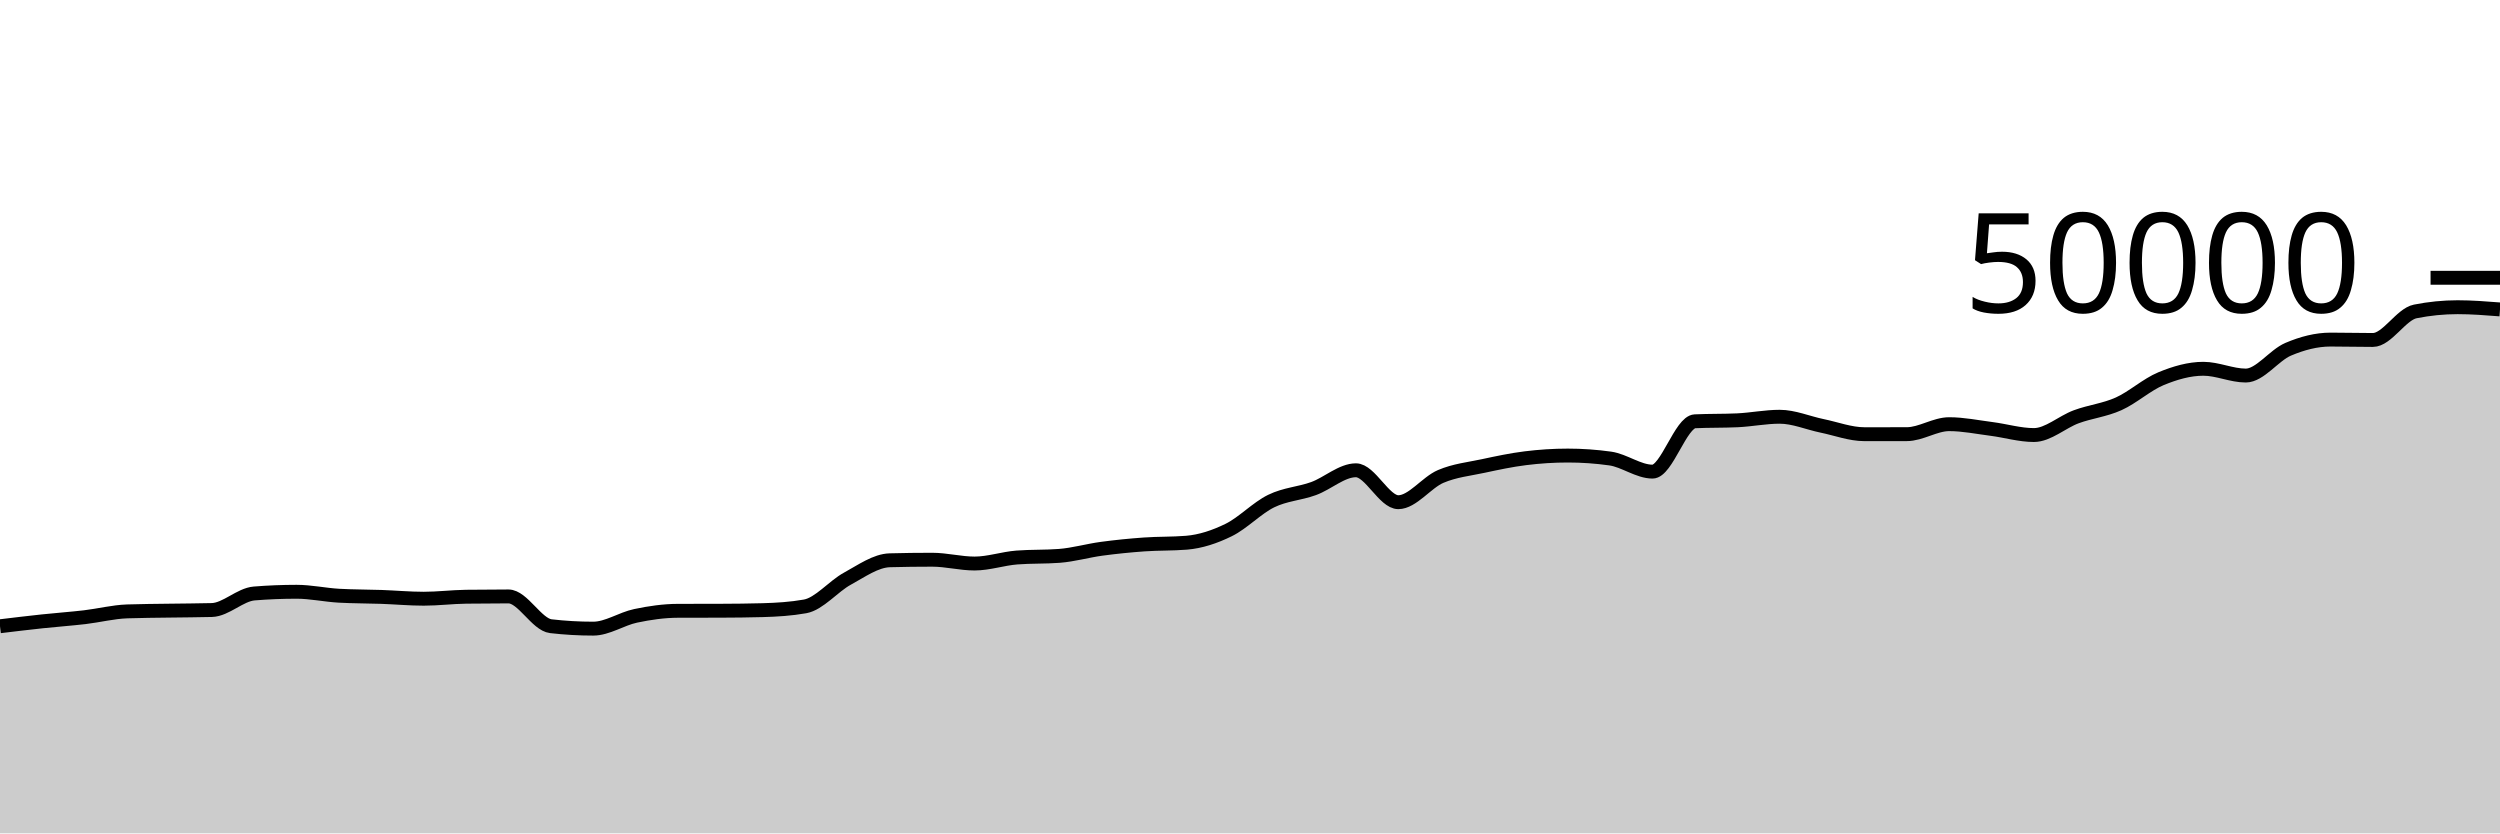
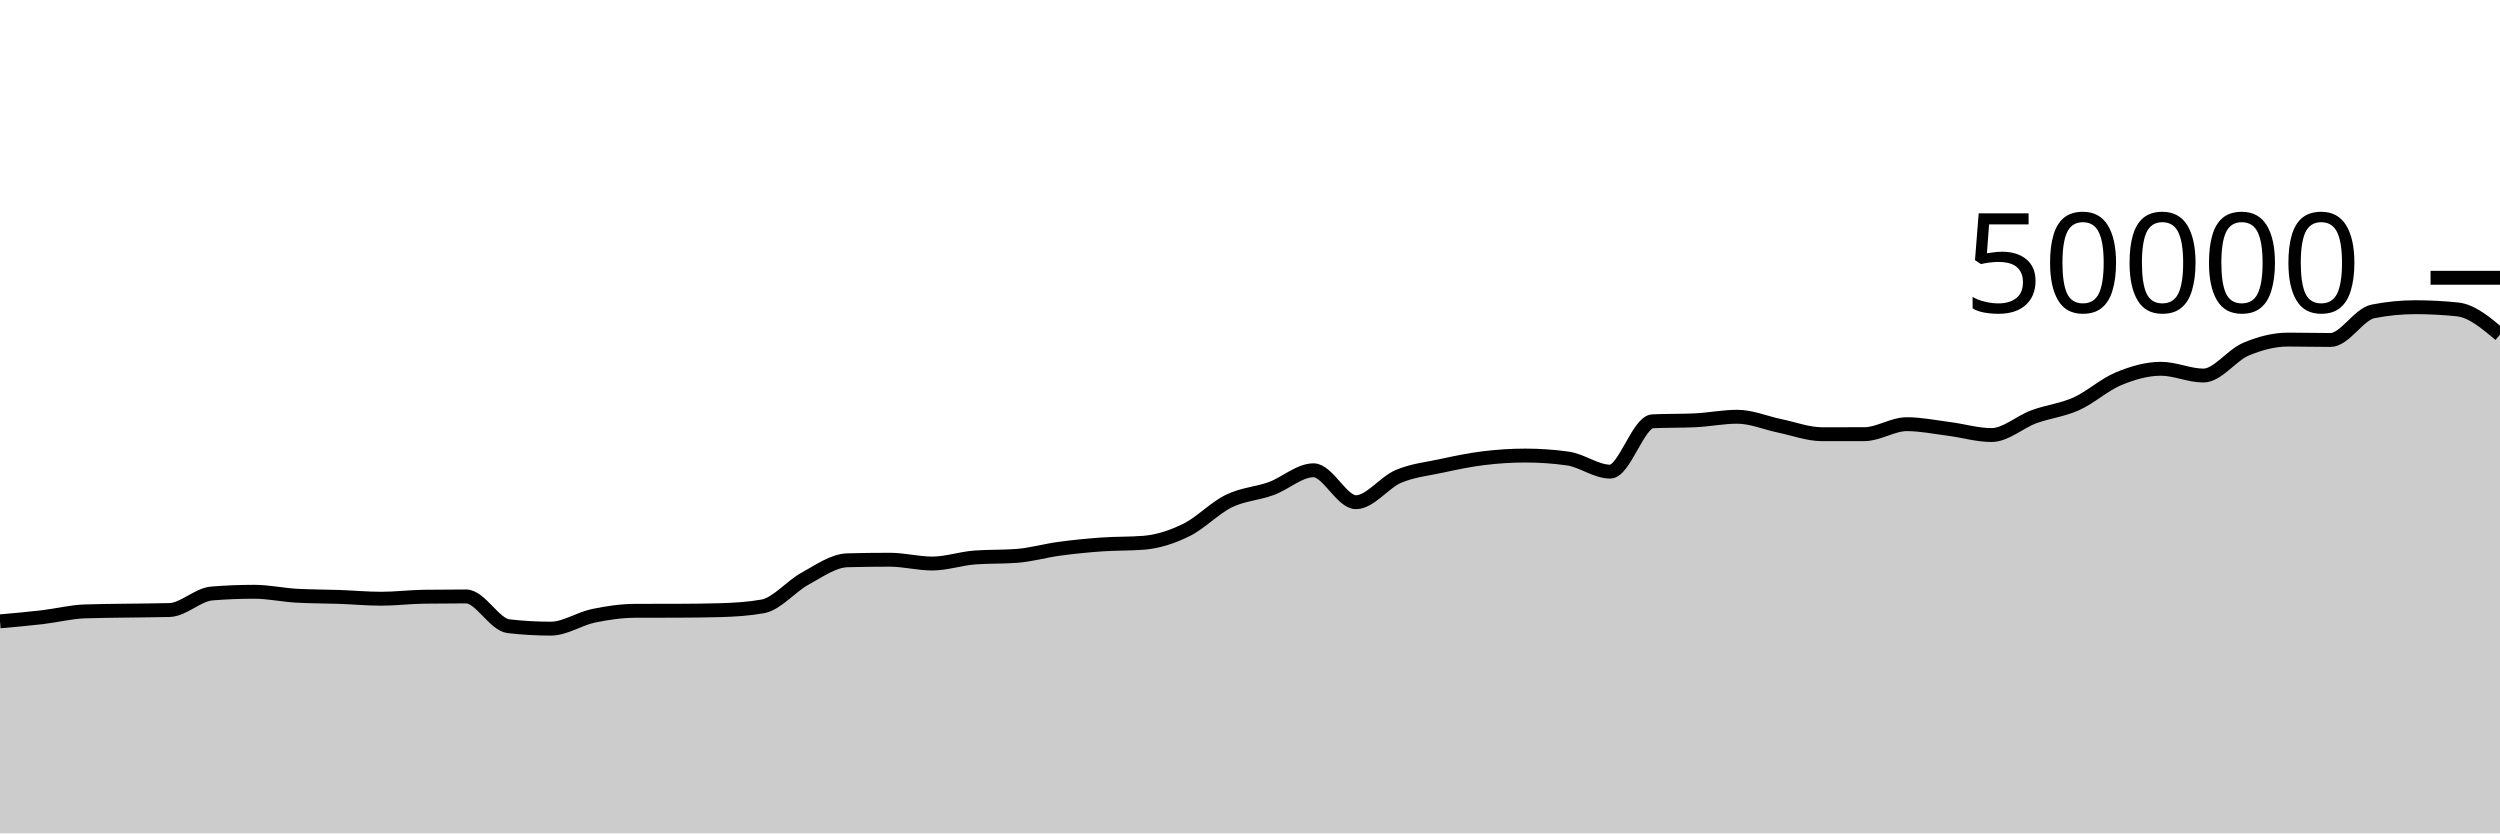
<svg xmlns="http://www.w3.org/2000/svg" viewBox="0 0 180 60">
  <g transform="translate(0,20)">
-     <path class="area" fill="rgba(0, 0, 0, 0.2)" d="M0,25.09C1.017,24.967,2.034,24.845,3.051,24.736C4.068,24.627,5.085,24.557,6.102,24.438C7.119,24.318,8.136,24.056,9.153,24.02C10.169,23.984,11.186,23.982,12.203,23.966C13.22,23.949,14.237,23.951,15.254,23.922C16.271,23.892,17.288,22.811,18.305,22.73C19.322,22.648,20.339,22.607,21.356,22.607C22.373,22.607,23.39,22.835,24.407,22.892C25.424,22.949,26.441,22.941,27.458,22.977C28.475,23.013,29.492,23.108,30.508,23.108C31.525,23.108,32.542,22.978,33.559,22.964C34.576,22.95,35.593,22.943,36.61,22.943C37.627,22.943,38.644,24.97,39.661,25.087C40.678,25.204,41.695,25.262,42.712,25.262C43.729,25.262,44.746,24.556,45.763,24.342C46.78,24.127,47.797,23.981,48.814,23.978C49.831,23.974,50.847,23.976,51.864,23.973C52.881,23.97,53.898,23.959,54.915,23.931C55.932,23.903,56.949,23.841,57.966,23.66C58.983,23.479,60,22.215,61.017,21.662C62.034,21.108,63.051,20.367,64.068,20.34C65.085,20.313,66.102,20.3,67.119,20.3C68.136,20.3,69.153,20.574,70.169,20.574C71.186,20.574,72.203,20.218,73.22,20.14C74.237,20.062,75.254,20.101,76.271,20.023C77.288,19.945,78.305,19.648,79.322,19.511C80.339,19.374,81.356,19.273,82.373,19.2C83.39,19.127,84.407,19.159,85.424,19.076C86.441,18.993,87.458,18.656,88.475,18.156C89.492,17.656,90.508,16.574,91.525,16.078C92.542,15.581,93.559,15.547,94.576,15.178C95.593,14.808,96.61,13.86,97.627,13.86C98.644,13.86,99.661,16.158,100.678,16.158C101.695,16.158,102.712,14.739,103.729,14.305C104.746,13.871,105.763,13.773,106.78,13.554C107.797,13.336,108.814,13.119,109.831,12.993C110.847,12.867,111.864,12.8,112.881,12.8C113.898,12.8,114.915,12.871,115.932,13.013C116.949,13.155,117.966,13.957,118.983,13.957C120,13.957,121.017,10.38,122.034,10.333C123.051,10.286,124.068,10.309,125.085,10.262C126.102,10.215,127.119,10.006,128.136,10.006C129.153,10.006,130.169,10.451,131.186,10.661C132.203,10.87,133.22,11.262,134.237,11.262C135.254,11.262,136.271,11.262,137.288,11.26C138.305,11.258,139.322,10.541,140.339,10.541C141.356,10.541,142.373,10.753,143.39,10.883C144.407,11.014,145.424,11.323,146.441,11.323C147.458,11.323,148.475,10.38,149.492,10.006C150.508,9.631,151.525,9.533,152.542,9.076C153.559,8.619,154.576,7.687,155.593,7.266C156.61,6.846,157.627,6.552,158.644,6.552C159.661,6.552,160.678,7.04,161.695,7.04C162.712,7.04,163.729,5.58,164.746,5.148C165.763,4.716,166.78,4.45,167.797,4.45C168.814,4.45,169.831,4.478,170.847,4.478C171.864,4.478,172.881,2.626,173.898,2.423C174.915,2.221,175.932,2.119,176.949,2.119C177.966,2.119,178.983,2.199,180,2.278L180,40C178.983,40,177.966,40,176.949,40C175.932,40,174.915,40,173.898,40C172.881,40,171.864,40,170.847,40C169.831,40,168.814,40,167.797,40C166.78,40,165.763,40,164.746,40C163.729,40,162.712,40,161.695,40C160.678,40,159.661,40,158.644,40C157.627,40,156.61,40,155.593,40C154.576,40,153.559,40,152.542,40C151.525,40,150.508,40,149.492,40C148.475,40,147.458,40,146.441,40C145.424,40,144.407,40,143.39,40C142.373,40,141.356,40,140.339,40C139.322,40,138.305,40,137.288,40C136.271,40,135.254,40,134.237,40C133.22,40,132.203,40,131.186,40C130.169,40,129.153,40,128.136,40C127.119,40,126.102,40,125.085,40C124.068,40,123.051,40,122.034,40C121.017,40,120,40,118.983,40C117.966,40,116.949,40,115.932,40C114.915,40,113.898,40,112.881,40C111.864,40,110.847,40,109.831,40C108.814,40,107.797,40,106.78,40C105.763,40,104.746,40,103.729,40C102.712,40,101.695,40,100.678,40C99.661,40,98.644,40,97.627,40C96.61,40,95.593,40,94.576,40C93.559,40,92.542,40,91.525,40C90.508,40,89.492,40,88.475,40C87.458,40,86.441,40,85.424,40C84.407,40,83.39,40,82.373,40C81.356,40,80.339,40,79.322,40C78.305,40,77.288,40,76.271,40C75.254,40,74.237,40,73.22,40C72.203,40,71.186,40,70.169,40C69.153,40,68.136,40,67.119,40C66.102,40,65.085,40,64.068,40C63.051,40,62.034,40,61.017,40C60,40,58.983,40,57.966,40C56.949,40,55.932,40,54.915,40C53.898,40,52.881,40,51.864,40C50.847,40,49.831,40,48.814,40C47.797,40,46.78,40,45.763,40C44.746,40,43.729,40,42.712,40C41.695,40,40.678,40,39.661,40C38.644,40,37.627,40,36.61,40C35.593,40,34.576,40,33.559,40C32.542,40,31.525,40,30.508,40C29.492,40,28.475,40,27.458,40C26.441,40,25.424,40,24.407,40C23.39,40,22.373,40,21.356,40C20.339,40,19.322,40,18.305,40C17.288,40,16.271,40,15.254,40C14.237,40,13.22,40,12.203,40C11.186,40,10.169,40,9.153,40C8.136,40,7.119,40,6.102,40C5.085,40,4.068,40,3.051,40C2.034,40,1.017,40,0,40Z" />
-     <path class="line" stroke="black" fill="none" d="M0,25.09C1.017,24.967,2.034,24.845,3.051,24.736C4.068,24.627,5.085,24.557,6.102,24.438C7.119,24.318,8.136,24.056,9.153,24.02C10.169,23.984,11.186,23.982,12.203,23.966C13.22,23.949,14.237,23.951,15.254,23.922C16.271,23.892,17.288,22.811,18.305,22.73C19.322,22.648,20.339,22.607,21.356,22.607C22.373,22.607,23.39,22.835,24.407,22.892C25.424,22.949,26.441,22.941,27.458,22.977C28.475,23.013,29.492,23.108,30.508,23.108C31.525,23.108,32.542,22.978,33.559,22.964C34.576,22.95,35.593,22.943,36.61,22.943C37.627,22.943,38.644,24.97,39.661,25.087C40.678,25.204,41.695,25.262,42.712,25.262C43.729,25.262,44.746,24.556,45.763,24.342C46.78,24.127,47.797,23.981,48.814,23.978C49.831,23.974,50.847,23.976,51.864,23.973C52.881,23.97,53.898,23.959,54.915,23.931C55.932,23.903,56.949,23.841,57.966,23.66C58.983,23.479,60,22.215,61.017,21.662C62.034,21.108,63.051,20.367,64.068,20.34C65.085,20.313,66.102,20.3,67.119,20.3C68.136,20.3,69.153,20.574,70.169,20.574C71.186,20.574,72.203,20.218,73.22,20.14C74.237,20.062,75.254,20.101,76.271,20.023C77.288,19.945,78.305,19.648,79.322,19.511C80.339,19.374,81.356,19.273,82.373,19.2C83.39,19.127,84.407,19.159,85.424,19.076C86.441,18.993,87.458,18.656,88.475,18.156C89.492,17.656,90.508,16.574,91.525,16.078C92.542,15.581,93.559,15.547,94.576,15.178C95.593,14.808,96.61,13.86,97.627,13.86C98.644,13.86,99.661,16.158,100.678,16.158C101.695,16.158,102.712,14.739,103.729,14.305C104.746,13.871,105.763,13.773,106.78,13.554C107.797,13.336,108.814,13.119,109.831,12.993C110.847,12.867,111.864,12.8,112.881,12.8C113.898,12.8,114.915,12.871,115.932,13.013C116.949,13.155,117.966,13.957,118.983,13.957C120,13.957,121.017,10.38,122.034,10.333C123.051,10.286,124.068,10.309,125.085,10.262C126.102,10.215,127.119,10.006,128.136,10.006C129.153,10.006,130.169,10.451,131.186,10.661C132.203,10.87,133.22,11.262,134.237,11.262C135.254,11.262,136.271,11.262,137.288,11.26C138.305,11.258,139.322,10.541,140.339,10.541C141.356,10.541,142.373,10.753,143.39,10.883C144.407,11.014,145.424,11.323,146.441,11.323C147.458,11.323,148.475,10.38,149.492,10.006C150.508,9.631,151.525,9.533,152.542,9.076C153.559,8.619,154.576,7.687,155.593,7.266C156.61,6.846,157.627,6.552,158.644,6.552C159.661,6.552,160.678,7.04,161.695,7.04C162.712,7.04,163.729,5.58,164.746,5.148C165.763,4.716,166.78,4.45,167.797,4.45C168.814,4.45,169.831,4.478,170.847,4.478C171.864,4.478,172.881,2.626,173.898,2.423C174.915,2.221,175.932,2.119,176.949,2.119C177.966,2.119,178.983,2.199,180,2.278" />
+     <path class="area" fill="rgba(0, 0, 0, 0.2)" d="M0,24.736C1.017,24.646,2.034,24.557,3.051,24.438C4.068,24.318,5.085,24.056,6.102,24.02C7.119,23.984,8.136,23.982,9.153,23.966C10.169,23.949,11.186,23.951,12.203,23.922C13.22,23.892,14.237,22.811,15.254,22.73C16.271,22.648,17.288,22.607,18.305,22.607C19.322,22.607,20.339,22.835,21.356,22.892C22.373,22.949,23.39,22.941,24.407,22.977C25.424,23.013,26.441,23.108,27.458,23.108C28.475,23.108,29.492,22.978,30.508,22.964C31.525,22.95,32.542,22.943,33.559,22.943C34.576,22.943,35.593,24.97,36.61,25.087C37.627,25.204,38.644,25.262,39.661,25.262C40.678,25.262,41.695,24.556,42.712,24.342C43.729,24.127,44.746,23.981,45.763,23.978C46.78,23.974,47.797,23.976,48.814,23.973C49.831,23.97,50.847,23.959,51.864,23.931C52.881,23.903,53.898,23.841,54.915,23.66C55.932,23.479,56.949,22.215,57.966,21.662C58.983,21.108,60,20.367,61.017,20.34C62.034,20.313,63.051,20.3,64.068,20.3C65.085,20.3,66.102,20.574,67.119,20.574C68.136,20.574,69.153,20.218,70.169,20.14C71.186,20.062,72.203,20.101,73.22,20.023C74.237,19.945,75.254,19.648,76.271,19.511C77.288,19.374,78.305,19.273,79.322,19.2C80.339,19.127,81.356,19.159,82.373,19.076C83.39,18.993,84.407,18.656,85.424,18.156C86.441,17.656,87.458,16.574,88.475,16.078C89.492,15.581,90.508,15.547,91.525,15.178C92.542,14.808,93.559,13.86,94.576,13.86C95.593,13.86,96.61,16.158,97.627,16.158C98.644,16.158,99.661,14.739,100.678,14.305C101.695,13.871,102.712,13.773,103.729,13.554C104.746,13.336,105.763,13.119,106.78,12.993C107.797,12.867,108.814,12.8,109.831,12.8C110.847,12.8,111.864,12.871,112.881,13.013C113.898,13.155,114.915,13.957,115.932,13.957C116.949,13.957,117.966,10.38,118.983,10.333C120,10.286,121.017,10.309,122.034,10.262C123.051,10.215,124.068,10.006,125.085,10.006C126.102,10.006,127.119,10.451,128.136,10.661C129.153,10.87,130.169,11.262,131.186,11.262C132.203,11.262,133.22,11.262,134.237,11.26C135.254,11.258,136.271,10.541,137.288,10.541C138.305,10.541,139.322,10.753,140.339,10.883C141.356,11.014,142.373,11.323,143.39,11.323C144.407,11.323,145.424,10.38,146.441,10.006C147.458,9.631,148.475,9.533,149.492,9.076C150.508,8.619,151.525,7.687,152.542,7.266C153.559,6.846,154.576,6.552,155.593,6.552C156.61,6.552,157.627,7.04,158.644,7.04C159.661,7.04,160.678,5.58,161.695,5.148C162.712,4.716,163.729,4.45,164.746,4.45C165.763,4.45,166.78,4.478,167.797,4.478C168.814,4.478,169.831,2.626,170.847,2.423C171.864,2.221,172.881,2.119,173.898,2.119C174.915,2.119,175.932,2.172,176.949,2.278C177.966,2.385,178.983,3.239,180,4.094L180,40C178.983,40,177.966,40,176.949,40C175.932,40,174.915,40,173.898,40C172.881,40,171.864,40,170.847,40C169.831,40,168.814,40,167.797,40C166.78,40,165.763,40,164.746,40C163.729,40,162.712,40,161.695,40C160.678,40,159.661,40,158.644,40C157.627,40,156.61,40,155.593,40C154.576,40,153.559,40,152.542,40C151.525,40,150.508,40,149.492,40C148.475,40,147.458,40,146.441,40C145.424,40,144.407,40,143.39,40C142.373,40,141.356,40,140.339,40C139.322,40,138.305,40,137.288,40C136.271,40,135.254,40,134.237,40C133.22,40,132.203,40,131.186,40C130.169,40,129.153,40,128.136,40C127.119,40,126.102,40,125.085,40C124.068,40,123.051,40,122.034,40C121.017,40,120,40,118.983,40C117.966,40,116.949,40,115.932,40C114.915,40,113.898,40,112.881,40C111.864,40,110.847,40,109.831,40C108.814,40,107.797,40,106.78,40C105.763,40,104.746,40,103.729,40C102.712,40,101.695,40,100.678,40C99.661,40,98.644,40,97.627,40C96.61,40,95.593,40,94.576,40C93.559,40,92.542,40,91.525,40C90.508,40,89.492,40,88.475,40C87.458,40,86.441,40,85.424,40C84.407,40,83.39,40,82.373,40C81.356,40,80.339,40,79.322,40C78.305,40,77.288,40,76.271,40C75.254,40,74.237,40,73.22,40C72.203,40,71.186,40,70.169,40C69.153,40,68.136,40,67.119,40C66.102,40,65.085,40,64.068,40C63.051,40,62.034,40,61.017,40C60,40,58.983,40,57.966,40C56.949,40,55.932,40,54.915,40C53.898,40,52.881,40,51.864,40C50.847,40,49.831,40,48.814,40C47.797,40,46.78,40,45.763,40C44.746,40,43.729,40,42.712,40C41.695,40,40.678,40,39.661,40C38.644,40,37.627,40,36.61,40C35.593,40,34.576,40,33.559,40C32.542,40,31.525,40,30.508,40C29.492,40,28.475,40,27.458,40C26.441,40,25.424,40,24.407,40C23.39,40,22.373,40,21.356,40C20.339,40,19.322,40,18.305,40C17.288,40,16.271,40,15.254,40C14.237,40,13.22,40,12.203,40C11.186,40,10.169,40,9.153,40C8.136,40,7.119,40,6.102,40C5.085,40,4.068,40,3.051,40C2.034,40,1.017,40,0,40Z" />
+     <path class="line" stroke="black" fill="none" d="M0,24.736C1.017,24.646,2.034,24.557,3.051,24.438C4.068,24.318,5.085,24.056,6.102,24.02C7.119,23.984,8.136,23.982,9.153,23.966C10.169,23.949,11.186,23.951,12.203,23.922C13.22,23.892,14.237,22.811,15.254,22.73C16.271,22.648,17.288,22.607,18.305,22.607C19.322,22.607,20.339,22.835,21.356,22.892C22.373,22.949,23.39,22.941,24.407,22.977C25.424,23.013,26.441,23.108,27.458,23.108C28.475,23.108,29.492,22.978,30.508,22.964C31.525,22.95,32.542,22.943,33.559,22.943C34.576,22.943,35.593,24.97,36.61,25.087C37.627,25.204,38.644,25.262,39.661,25.262C40.678,25.262,41.695,24.556,42.712,24.342C43.729,24.127,44.746,23.981,45.763,23.978C46.78,23.974,47.797,23.976,48.814,23.973C49.831,23.97,50.847,23.959,51.864,23.931C52.881,23.903,53.898,23.841,54.915,23.66C55.932,23.479,56.949,22.215,57.966,21.662C58.983,21.108,60,20.367,61.017,20.34C62.034,20.313,63.051,20.3,64.068,20.3C65.085,20.3,66.102,20.574,67.119,20.574C68.136,20.574,69.153,20.218,70.169,20.14C71.186,20.062,72.203,20.101,73.22,20.023C74.237,19.945,75.254,19.648,76.271,19.511C77.288,19.374,78.305,19.273,79.322,19.2C80.339,19.127,81.356,19.159,82.373,19.076C83.39,18.993,84.407,18.656,85.424,18.156C86.441,17.656,87.458,16.574,88.475,16.078C89.492,15.581,90.508,15.547,91.525,15.178C92.542,14.808,93.559,13.86,94.576,13.86C95.593,13.86,96.61,16.158,97.627,16.158C98.644,16.158,99.661,14.739,100.678,14.305C101.695,13.871,102.712,13.773,103.729,13.554C104.746,13.336,105.763,13.119,106.78,12.993C107.797,12.867,108.814,12.8,109.831,12.8C110.847,12.8,111.864,12.871,112.881,13.013C113.898,13.155,114.915,13.957,115.932,13.957C116.949,13.957,117.966,10.38,118.983,10.333C120,10.286,121.017,10.309,122.034,10.262C123.051,10.215,124.068,10.006,125.085,10.006C126.102,10.006,127.119,10.451,128.136,10.661C129.153,10.87,130.169,11.262,131.186,11.262C132.203,11.262,133.22,11.262,134.237,11.26C135.254,11.258,136.271,10.541,137.288,10.541C138.305,10.541,139.322,10.753,140.339,10.883C141.356,11.014,142.373,11.323,143.39,11.323C144.407,11.323,145.424,10.38,146.441,10.006C147.458,9.631,148.475,9.533,149.492,9.076C150.508,8.619,151.525,7.687,152.542,7.266C153.559,6.846,154.576,6.552,155.593,6.552C156.61,6.552,157.627,7.04,158.644,7.04C159.661,7.04,160.678,5.58,161.695,5.148C162.712,4.716,163.729,4.45,164.746,4.45C165.763,4.45,166.78,4.478,167.797,4.478C168.814,4.478,169.831,2.626,170.847,2.423C171.864,2.221,172.881,2.119,173.898,2.119C174.915,2.119,175.932,2.172,176.949,2.278C177.966,2.385,178.983,3.239,180,4.094" />
    <path class="axis-ceiling" stroke-width="1" stroke="black" fill="none" d="M175,0L180,0" />
    <text class="axis-ceiling-label" font-family="sans-serif" text-anchor="end" font-size="10px" x="170" y="2.5">50000</text>
  </g>
</svg>
